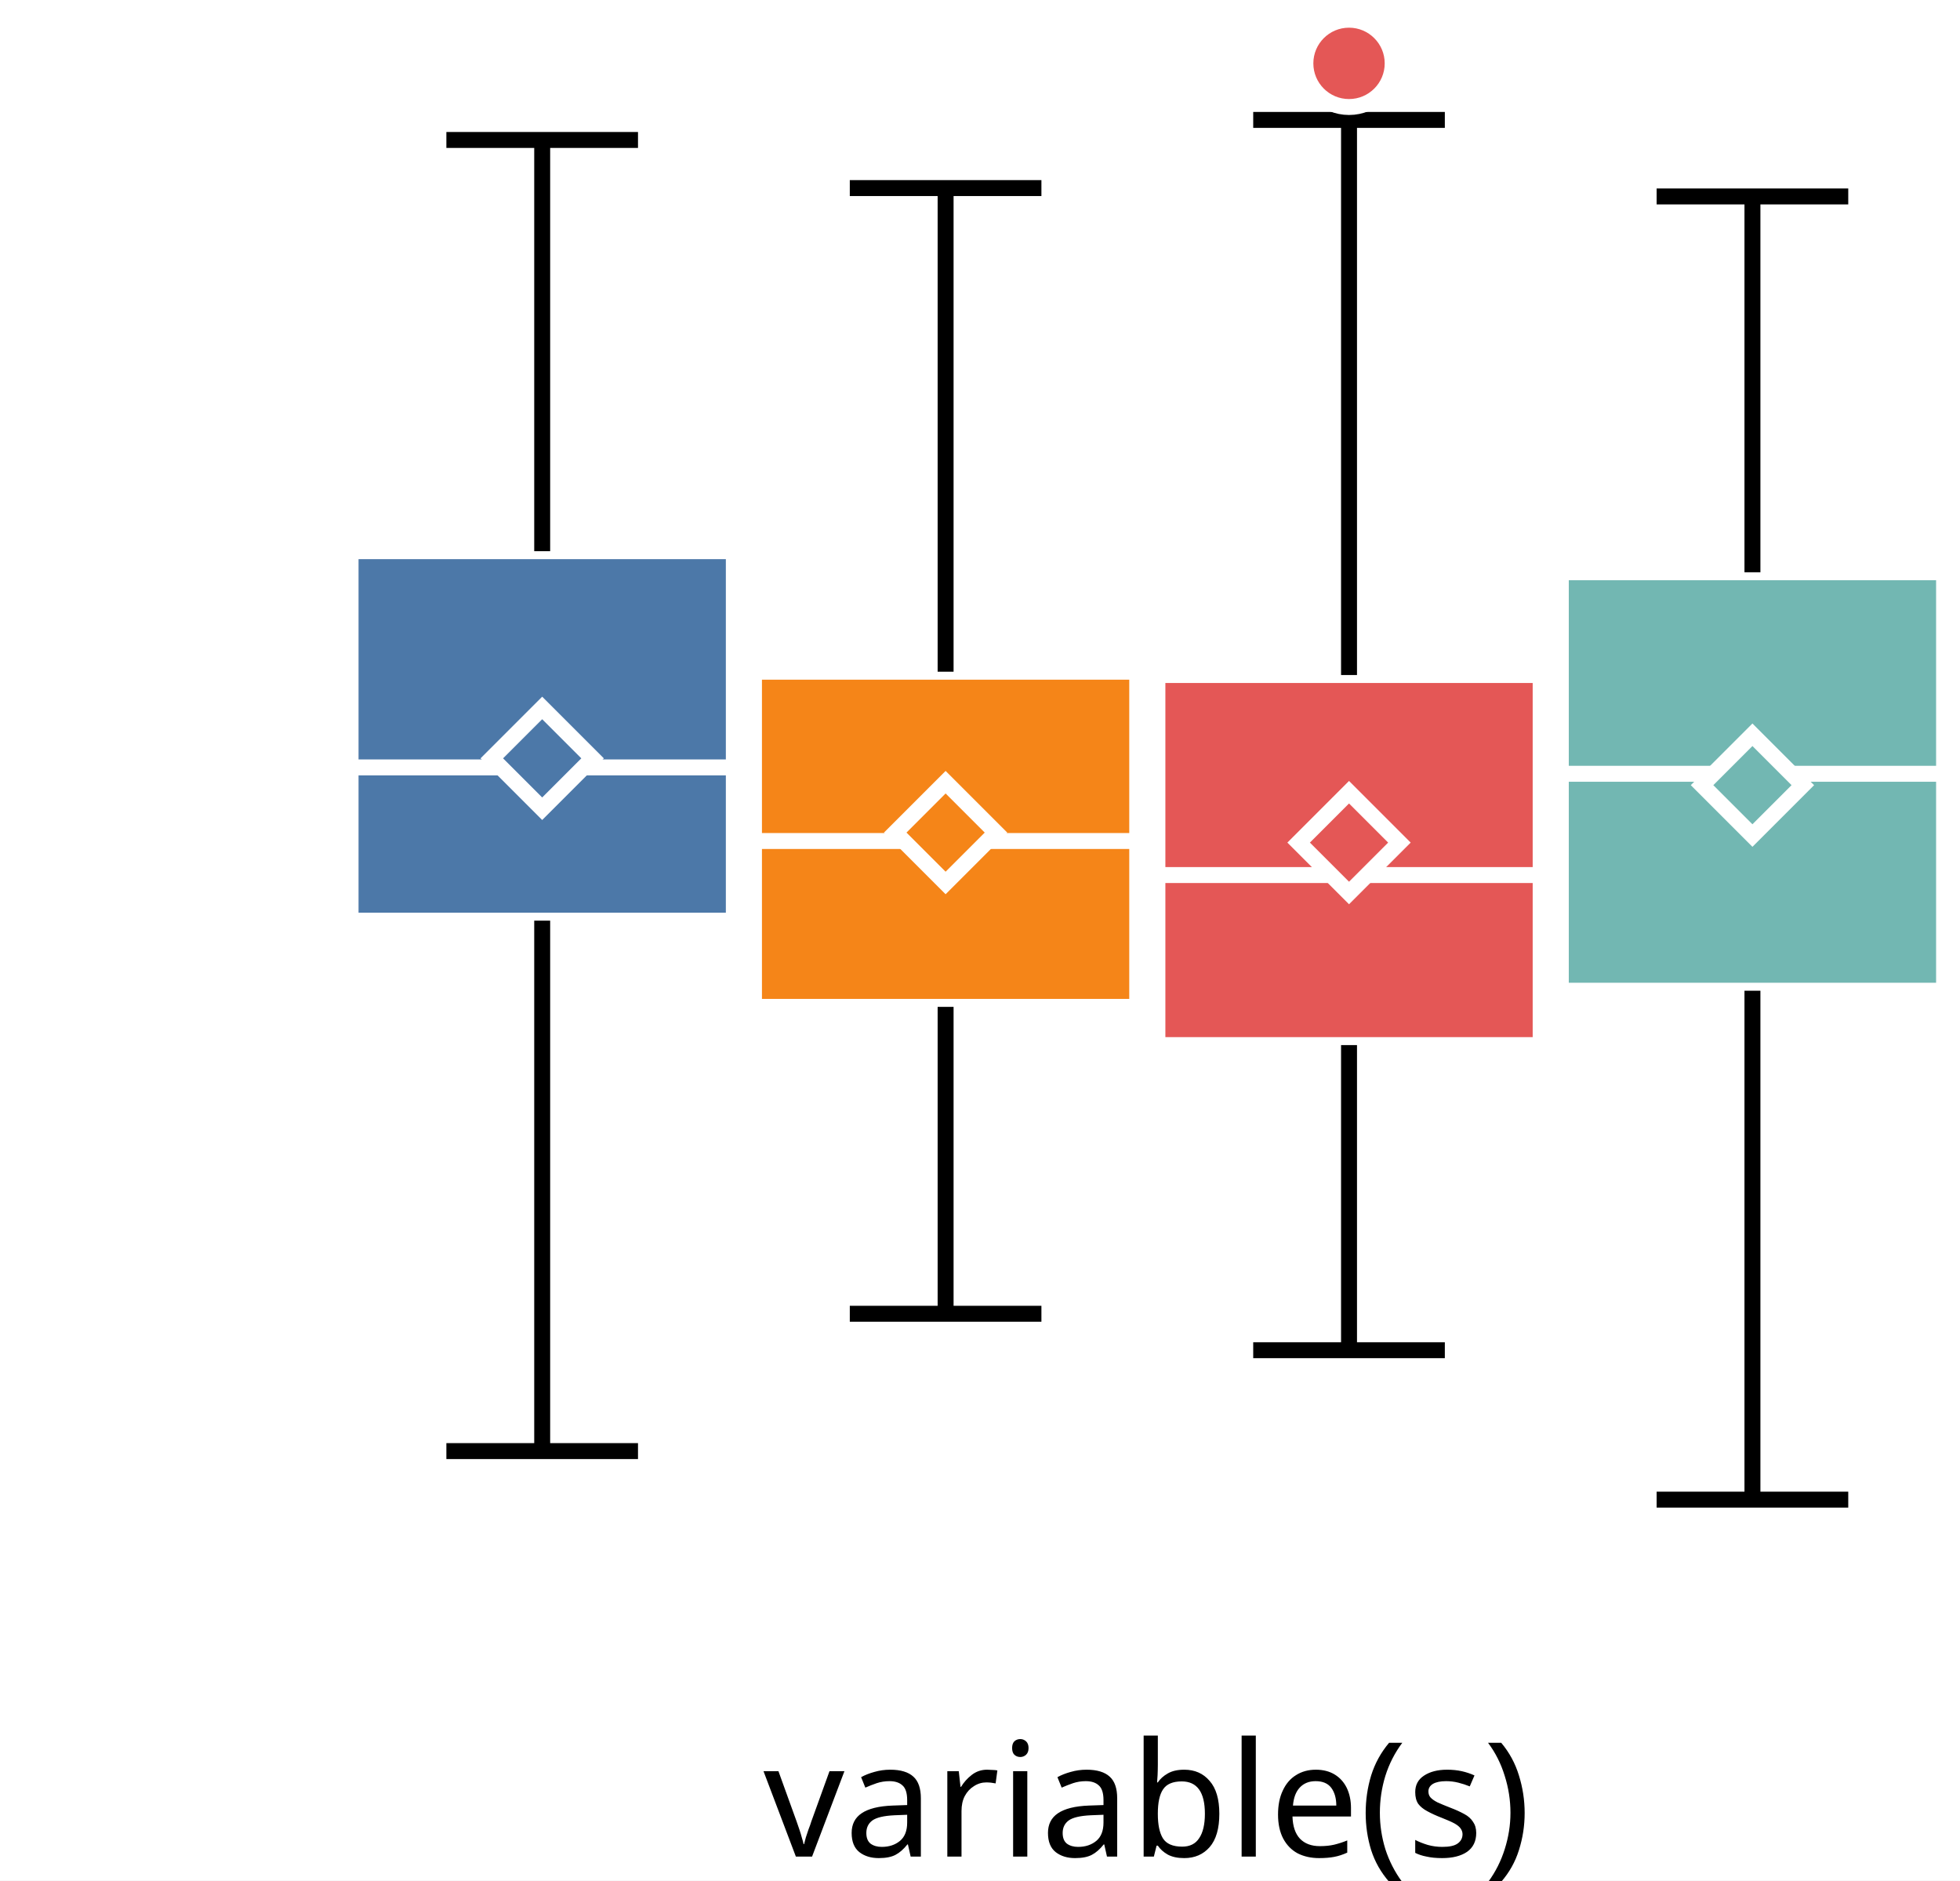
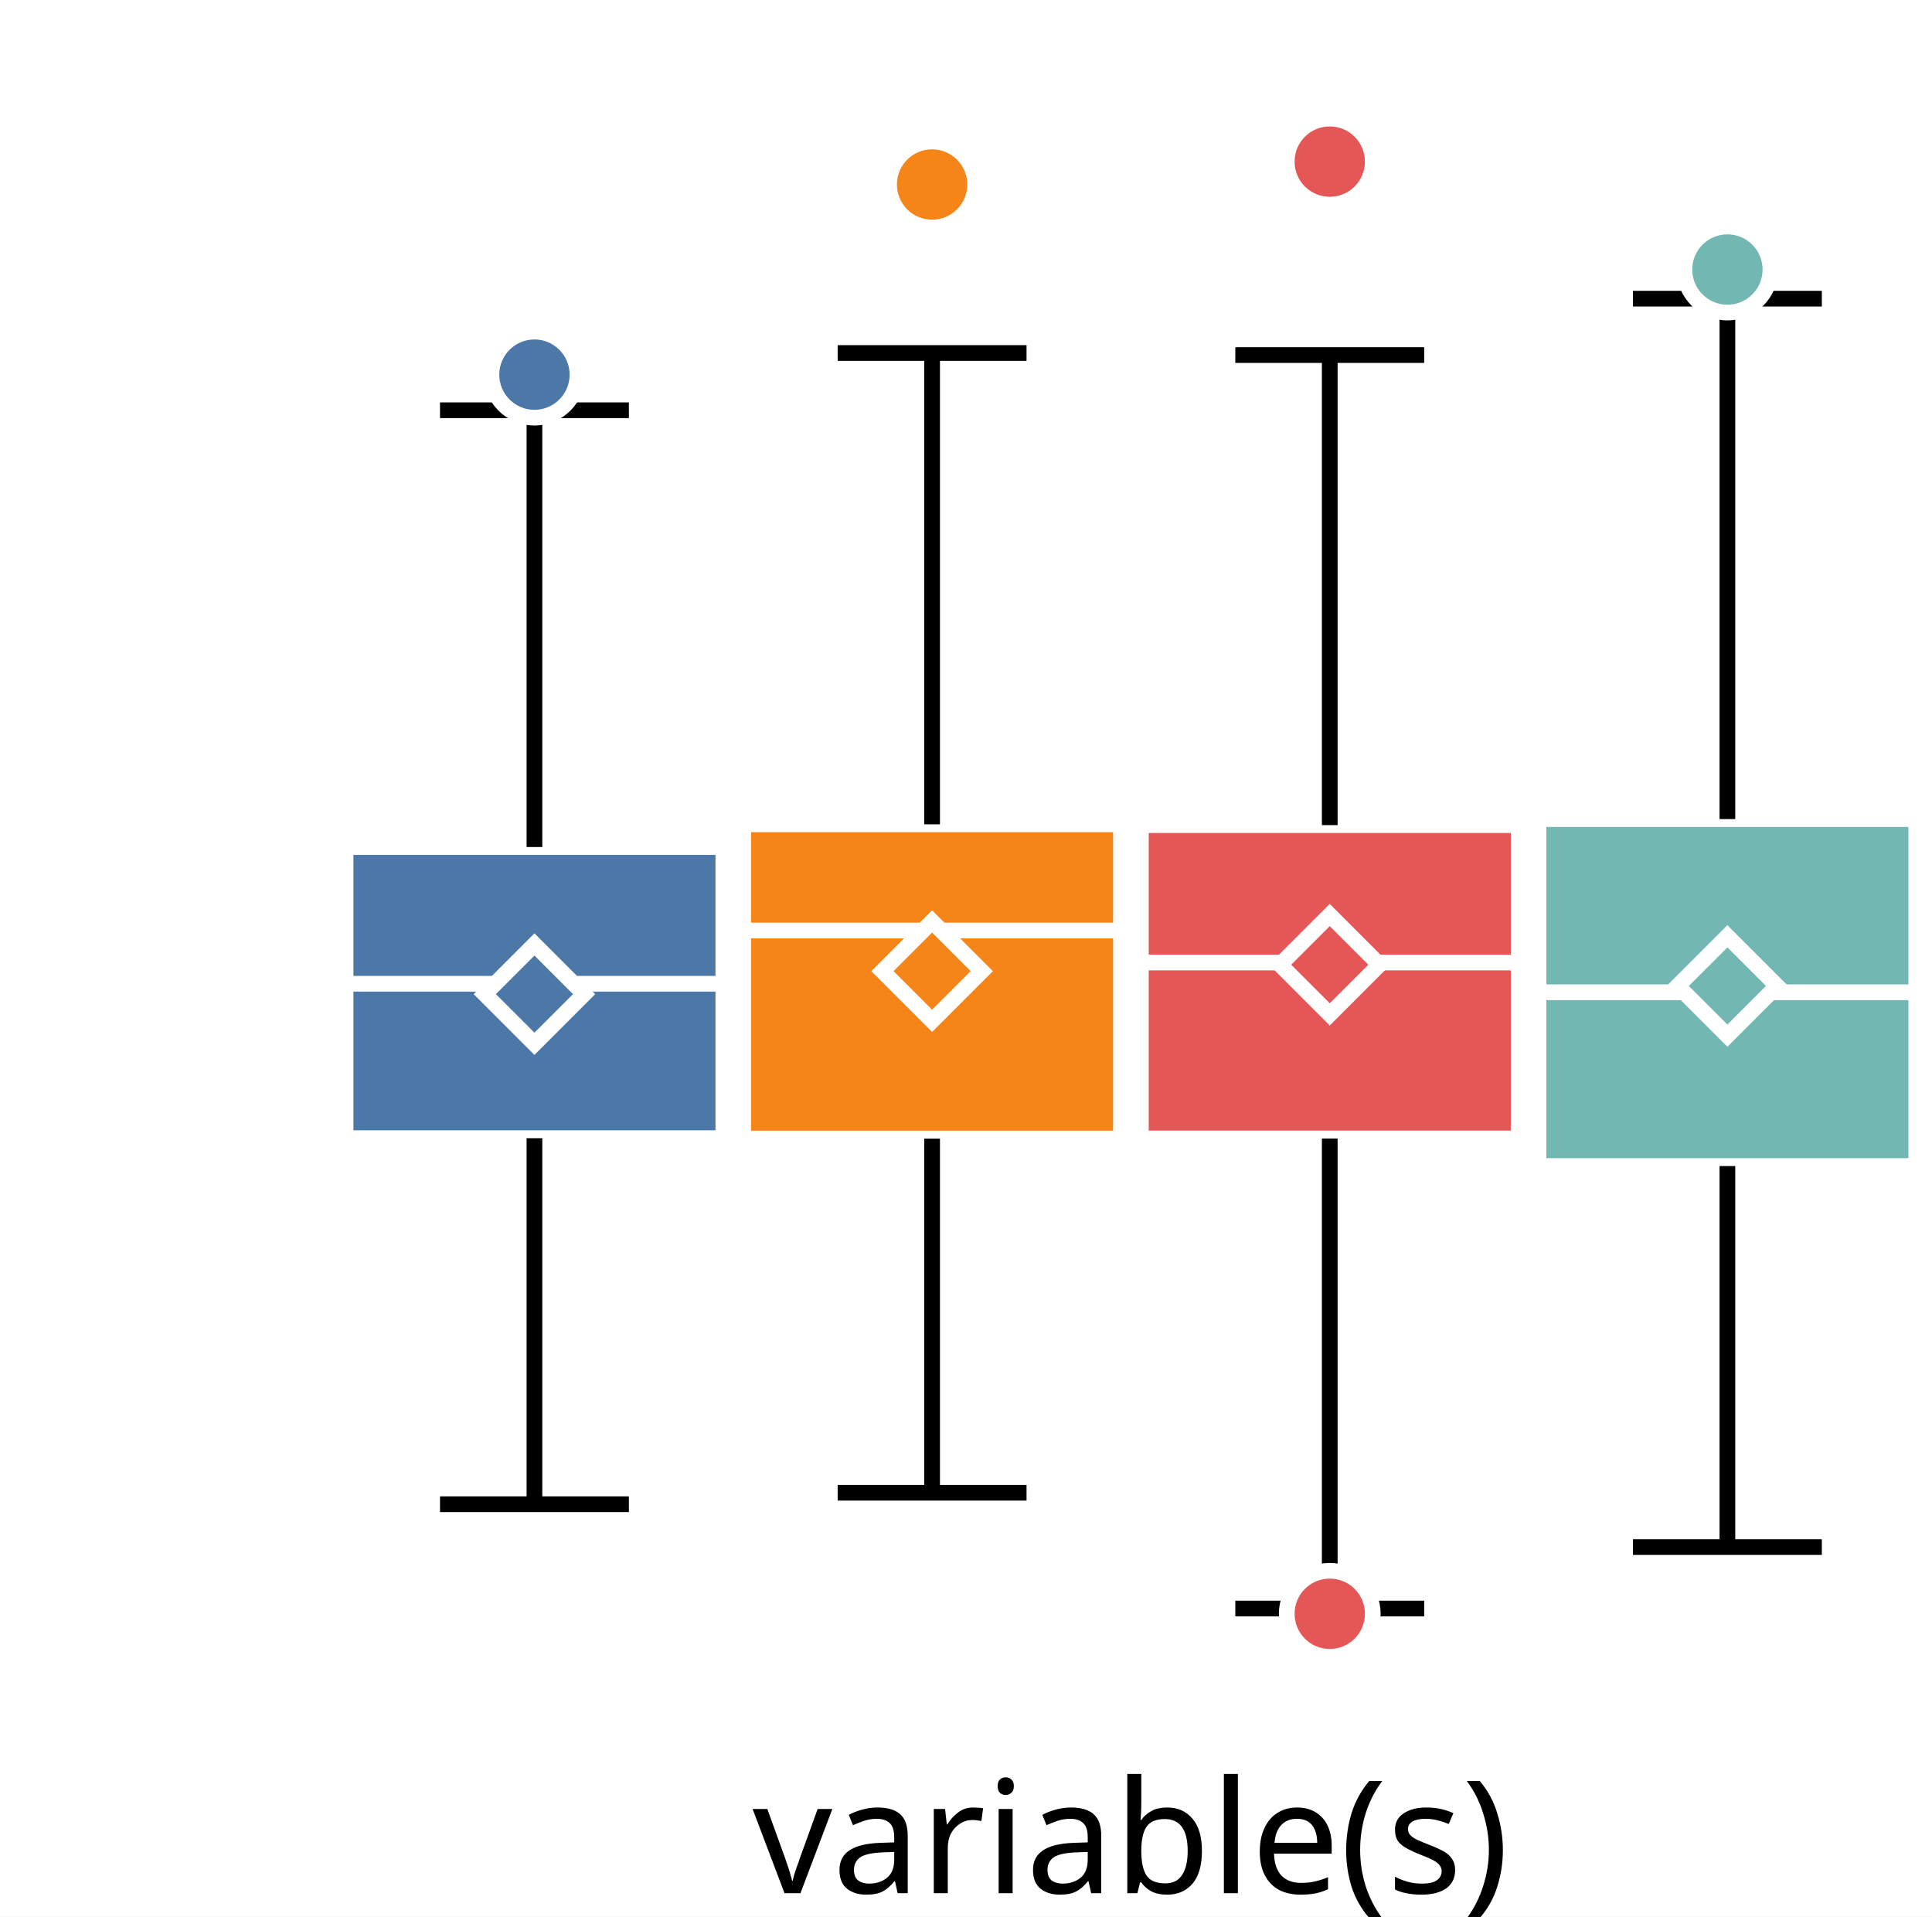
- <svg xmlns="http://www.w3.org/2000/svg" version="1.1" class="marks" width="123" height="118" viewBox="0 0 123 118">
-   <rect width="123" height="118" fill="white" />
-   <g fill="none" stroke-miterlimit="10" transform="translate(22,1)">
+ <svg xmlns="http://www.w3.org/2000/svg" version="1.1" class="marks" width="123" height="122" viewBox="0 0 123 122">
+   <rect width="123" height="122" fill="white" />
+   <g fill="none" stroke-miterlimit="10" transform="translate(22,5)">
    <g class="mark-group role-frame root" role="graphics-object" aria-roledescription="group mark container">
      <g transform="translate(0,0)">
        <path class="background" aria-hidden="true" d="M0,0h100v100h-100Z" />
        <g>
          <g class="mark-group role-axis" role="graphics-symbol" aria-roledescription="axis" aria-label="X-axis for a discrete scale with 1 value: variable(s)">
            <g transform="translate(0.5,100.5)">
              <path class="background" aria-hidden="true" d="M0,0h0v0h0Z" pointer-events="none" />
              <g>
                <g class="mark-rule role-axis-tick" pointer-events="none">
                  <line transform="translate(50,0)" x2="0" y2="5" stroke="white" stroke-width="1.01" opacity="1" />
                </g>
                <g class="mark-text role-axis-label" pointer-events="none">
                  <text text-anchor="middle" transform="translate(49.5,15)" font-family="sans-serif" font-size="10px" font-style="normal" font-weight="400" fill="black" opacity="1">variable(s)</text>
                </g>
              </g>
              <path class="foreground" aria-hidden="true" d="" pointer-events="none" display="none" />
            </g>
          </g>
-           <g class="mark-group role-axis" role="graphics-symbol" aria-roledescription="axis" aria-label="Y-axis for a linear scale with values from −3 to 3">
+           <g class="mark-group role-axis" role="graphics-symbol" aria-roledescription="axis" aria-label="Y-axis for a linear scale with values from −3 to 4">
            <g transform="translate(0.5,0.5)">
              <path class="background" aria-hidden="true" d="M0,0h0v0h0Z" pointer-events="none" />
              <g>
                <g class="mark-rule role-axis-tick" pointer-events="none">
-                   <line transform="translate(0,83)" x2="-5" y2="0" stroke="white" stroke-width="1.01" opacity="1" />
-                   <line transform="translate(0,50)" x2="-5" y2="0" stroke="white" stroke-width="1.01" opacity="1" />
-                   <line transform="translate(0,17)" x2="-5" y2="0" stroke="white" stroke-width="1.01" opacity="1" />
+                   <line transform="translate(0,86)" x2="-5" y2="0" stroke="white" stroke-width="1.01" opacity="1" />
+                   <line transform="translate(0,57)" x2="-5" y2="0" stroke="white" stroke-width="1.01" opacity="1" />
+                   <line transform="translate(0,29)" x2="-5" y2="0" stroke="white" stroke-width="1.01" opacity="1" />
+                   <line transform="translate(0,0)" x2="-5" y2="0" stroke="white" stroke-width="1.01" opacity="1" />
                </g>
                <g class="mark-text role-axis-label" pointer-events="none">
-                   <text text-anchor="end" transform="translate(-7,86.33333)" font-family="sans-serif" font-size="10px" font-style="normal" font-weight="400" fill="white" opacity="1">−2</text>
-                   <text text-anchor="end" transform="translate(-7,53)" font-family="sans-serif" font-size="10px" font-style="normal" font-weight="400" fill="white" opacity="1">0</text>
-                   <text text-anchor="end" transform="translate(-7,19.66667)" font-family="sans-serif" font-size="10px" font-style="normal" font-weight="400" fill="white" opacity="1">2</text>
+                   <text text-anchor="end" transform="translate(-7,88.71429)" font-family="sans-serif" font-size="10px" font-style="normal" font-weight="400" fill="white" opacity="1">−2</text>
+                   <text text-anchor="end" transform="translate(-7,60.14286)" font-family="sans-serif" font-size="10px" font-style="normal" font-weight="400" fill="white" opacity="1">0</text>
+                   <text text-anchor="end" transform="translate(-7,31.57143)" font-family="sans-serif" font-size="10px" font-style="normal" font-weight="400" fill="white" opacity="1">2</text>
+                   <text text-anchor="end" transform="translate(-7,3)" font-family="sans-serif" font-size="10px" font-style="normal" font-weight="400" fill="white" opacity="1">4</text>
                </g>
              </g>
              <path class="foreground" aria-hidden="true" d="" pointer-events="none" display="none" />
            </g>
          </g>
          <g class="mark-group role-scope" role="graphics-object" aria-roledescription="group mark container">
            <g transform="translate(0,0)">
              <path class="background" aria-hidden="true" d="M0,0h0v0h0Z" />
              <g>
                <g class="mark-rect role-mark" role="graphics-symbol" aria-roledescription="rect mark container">
-                   <path d="M0,33.586h24.051v23.184h-24.051Z" fill="#4c78a8" stroke="white" stroke-width="1" opacity="1" />
-                   <path d="M25.316,41.149h24.051v21.031h-24.051Z" fill="#f58518" stroke="white" stroke-width="1" opacity="1" />
-                   <path d="M50.633,41.357h24.051v23.222h-24.051Z" fill="#e45756" stroke="white" stroke-width="1" opacity="1" />
-                   <path d="M75.949,34.909h24.051v26.258h-24.051Z" fill="#72b7b2" stroke="white" stroke-width="1" opacity="1" />
+                   <path d="M0,48.913h24.051v18.533h-24.051Z" fill="#4c78a8" stroke="white" stroke-width="1" opacity="1" />
+                   <path d="M25.316,47.469h24.051v20h-24.051Z" fill="#f58518" stroke="white" stroke-width="1" opacity="1" />
+                   <path d="M50.633,47.518h24.051v19.946h-24.051Z" fill="#e45756" stroke="white" stroke-width="1" opacity="1" />
+                   <path d="M75.949,47.134h24.051v22.083h-24.051Z" fill="#72b7b2" stroke="white" stroke-width="1" opacity="1" />
                </g>
                <g class="mark-rule role-mark" role="graphics-symbol" aria-roledescription="rule mark container">
-                   <line transform="translate(0,47.15367)" x2="24.051" y2="0" fill="#4c78a8" stroke="white" stroke-width="1" opacity="1" />
-                   <line transform="translate(25.31646,51.77248)" x2="24.051" y2="0" fill="#f58518" stroke="white" stroke-width="1" opacity="1" />
-                   <line transform="translate(50.63291,53.90859)" x2="24.051" y2="0" fill="#e45756" stroke="white" stroke-width="1" opacity="1" />
-                   <line transform="translate(75.94937,47.55374)" x2="24.051" y2="0" fill="#72b7b2" stroke="white" stroke-width="1" opacity="1" />
+                   <line transform="translate(0,57.61597)" x2="24.051" y2="0" fill="#4c78a8" stroke="white" stroke-width="1" opacity="1" />
+                   <line transform="translate(25.31646,54.2274)" x2="24.051" y2="0" fill="#f58518" stroke="white" stroke-width="1" opacity="1" />
+                   <line transform="translate(50.63291,56.26429)" x2="24.051" y2="0" fill="#e45756" stroke="white" stroke-width="1" opacity="1" />
+                   <line transform="translate(75.94937,58.15751)" x2="24.051" y2="0" fill="#72b7b2" stroke="white" stroke-width="1" opacity="1" />
                </g>
                <g class="mark-symbol role-mark" role="graphics-symbol" aria-roledescription="symbol mark container">
-                   <path transform="translate(12.02532,46.58527)" d="M-3.162,0L0,-3.162L3.162,0L0,3.162Z" fill="#4c78a8" stroke="white" stroke-width="1" opacity="1" />
-                   <path transform="translate(37.34177,51.24375)" d="M-3.162,0L0,-3.162L3.162,0L0,3.162Z" fill="#f58518" stroke="white" stroke-width="1" opacity="1" />
-                   <path transform="translate(62.65823,51.87171)" d="M-3.162,0L0,-3.162L3.162,0L0,3.162Z" fill="#e45756" stroke="white" stroke-width="1" opacity="1" />
-                   <path transform="translate(87.97468,48.26759)" d="M-3.162,0L0,-3.162L3.162,0L0,3.162Z" fill="#72b7b2" stroke="white" stroke-width="1" opacity="1" />
+                   <path transform="translate(12.02532,58.27646)" d="M-3.162,0L0,-3.162L3.162,0L0,3.162Z" fill="#4c78a8" stroke="white" stroke-width="1" opacity="1" />
+                   <path transform="translate(37.34177,56.81241)" d="M-3.162,0L0,-3.162L3.162,0L0,3.162Z" fill="#f58518" stroke="white" stroke-width="1" opacity="1" />
+                   <path transform="translate(62.65823,56.40398)" d="M-3.162,0L0,-3.162L3.162,0L0,3.162Z" fill="#e45756" stroke="white" stroke-width="1" opacity="1" />
+                   <path transform="translate(87.97468,57.75714)" d="M-3.162,0L0,-3.162L3.162,0L0,3.162Z" fill="#72b7b2" stroke="white" stroke-width="1" opacity="1" />
                </g>
                <g class="mark-rule role-mark" role="graphics-symbol" aria-roledescription="rule mark container">
-                   <line transform="translate(12.02532,56.76983)" x2="0" y2="33.285" fill="#4c78a8" stroke="black" stroke-width="1" stroke-dasharray="0" opacity="1" />
-                   <line transform="translate(37.34177,62.18017)" x2="0" y2="19.258" fill="#f58518" stroke="black" stroke-width="1" stroke-dasharray="0" opacity="1" />
-                   <line transform="translate(62.65823,64.57867)" x2="0" y2="19.146" fill="#e45756" stroke="black" stroke-width="1" stroke-dasharray="0" opacity="1" />
-                   <line transform="translate(87.97468,61.1668)" x2="0" y2="31.934" fill="#72b7b2" stroke="black" stroke-width="1" stroke-dasharray="0" opacity="1" />
+                   <line transform="translate(12.02532,67.4459)" x2="0" y2="23.298" fill="#4c78a8" stroke="black" stroke-width="1" stroke-dasharray="0" opacity="1" />
+                   <line transform="translate(37.34177,67.46953)" x2="0" y2="22.542" fill="#f58518" stroke="black" stroke-width="1" stroke-dasharray="0" opacity="1" />
+                   <line transform="translate(62.65823,67.46392)" x2="0" y2="29.919" fill="#e45756" stroke="black" stroke-width="1" stroke-dasharray="0" opacity="1" />
+                   <line transform="translate(87.97468,69.21704)" x2="0" y2="24.253" fill="#72b7b2" stroke="black" stroke-width="1" stroke-dasharray="0" opacity="1" />
                </g>
                <g class="mark-rule role-mark" role="graphics-symbol" aria-roledescription="rule mark container">
-                   <line transform="translate(12.02532,33.5861)" x2="0" y2="-25.803" fill="#4c78a8" stroke="black" stroke-width="1" stroke-dasharray="0" opacity="1" />
-                   <line transform="translate(37.34177,41.14904)" x2="0" y2="-30.347" fill="#f58518" stroke="black" stroke-width="1" stroke-dasharray="0" opacity="1" />
-                   <line transform="translate(62.65823,41.35704)" x2="0" y2="-34.832" fill="#e45756" stroke="black" stroke-width="1" stroke-dasharray="0" opacity="1" />
-                   <line transform="translate(87.97468,34.9089)" x2="0" y2="-23.583" fill="#72b7b2" stroke="black" stroke-width="1" stroke-dasharray="0" opacity="1" />
+                   <line transform="translate(12.02532,48.91254)" x2="0" y2="-27.8" fill="#4c78a8" stroke="black" stroke-width="1" stroke-dasharray="0" opacity="1" />
+                   <line transform="translate(37.34177,47.46932)" x2="0" y2="-30" fill="#f58518" stroke="black" stroke-width="1" stroke-dasharray="0" opacity="1" />
+                   <line transform="translate(62.65823,47.51793)" x2="0" y2="-29.919" fill="#e45756" stroke="black" stroke-width="1" stroke-dasharray="0" opacity="1" />
+                   <line transform="translate(87.97468,47.13441)" x2="0" y2="-33.124" fill="#72b7b2" stroke="black" stroke-width="1" stroke-dasharray="0" opacity="1" />
                </g>
                <g class="mark-rule role-mark lower_fence" role="graphics-symbol" aria-roledescription="rule mark container">
-                   <line transform="translate(6.012658,90.05467)" x2="12.025" y2="0" fill="#4c78a8" stroke="black" stroke-width="1" opacity="1" />
-                   <line transform="translate(31.32911,81.43769)" x2="12.025" y2="0" fill="#f58518" stroke="black" stroke-width="1" opacity="1" />
-                   <line transform="translate(56.64557,83.72429)" x2="12.025" y2="0" fill="#e45756" stroke="black" stroke-width="1" opacity="1" />
-                   <line transform="translate(81.96203,93.10032)" x2="12.025" y2="0" fill="#72b7b2" stroke="black" stroke-width="1" opacity="1" />
+                   <line transform="translate(6.012658,90.74433)" x2="12.025" y2="0" fill="#4c78a8" stroke="black" stroke-width="1" opacity="1" />
+                   <line transform="translate(31.32911,90.01159)" x2="12.025" y2="0" fill="#f58518" stroke="black" stroke-width="1" opacity="1" />
+                   <line transform="translate(56.64557,97.3829)" x2="12.025" y2="0" fill="#e45756" stroke="black" stroke-width="1" opacity="1" />
+                   <line transform="translate(81.96203,93.46998)" x2="12.025" y2="0" fill="#72b7b2" stroke="black" stroke-width="1" opacity="1" />
                </g>
                <g class="mark-rule role-mark upper_fence" role="graphics-symbol" aria-roledescription="rule mark container">
-                   <line transform="translate(6.012658,7.782639)" x2="12.025" y2="0" fill="#4c78a8" stroke="black" stroke-width="1" opacity="1" />
-                   <line transform="translate(31.32911,10.80215)" x2="12.025" y2="0" fill="#f58518" stroke="black" stroke-width="1" opacity="1" />
-                   <line transform="translate(56.64557,6.524605)" x2="12.025" y2="0" fill="#e45756" stroke="black" stroke-width="1" opacity="1" />
-                   <line transform="translate(81.96203,11.32586)" x2="12.025" y2="0" fill="#72b7b2" stroke="black" stroke-width="1" opacity="1" />
+                   <line transform="translate(6.012658,21.1125)" x2="12.025" y2="0" fill="#4c78a8" stroke="black" stroke-width="1" opacity="1" />
+                   <line transform="translate(31.32911,17.469)" x2="12.025" y2="0" fill="#f58518" stroke="black" stroke-width="1" opacity="1" />
+                   <line transform="translate(56.64557,17.59894)" x2="12.025" y2="0" fill="#e45756" stroke="black" stroke-width="1" opacity="1" />
+                   <line transform="translate(81.96203,14.01048)" x2="12.025" y2="0" fill="#72b7b2" stroke="black" stroke-width="1" opacity="1" />
                </g>
              </g>
              <path class="foreground" aria-hidden="true" d="" display="none" />
            </g>
          </g>
          <g class="mark-group role-scope" role="graphics-object" aria-roledescription="group mark container">
            <g transform="translate(0,0)">
              <path class="background" aria-hidden="true" d="M0,0h0v0h0Z" />
              <g>
                <g class="mark-symbol role-mark" role="graphics-symbol" aria-roledescription="symbol mark container">
-                   <path transform="translate(62.65823,2.976191)" d="M2.739,0A2.739,2.739,0,1,1,-2.739,0A2.739,2.739,0,1,1,2.739,0" fill="#e45756" stroke="white" stroke-width="1" opacity="1" />
+                   <path transform="translate(12.02532,18.84579)" d="M2.739,0A2.739,2.739,0,1,1,-2.739,0A2.739,2.739,0,1,1,2.739,0" fill="#4c78a8" stroke="white" stroke-width="1" opacity="1" />
+                   <path transform="translate(37.34177,6.744179)" d="M2.739,0A2.739,2.739,0,1,1,-2.739,0A2.739,2.739,0,1,1,2.739,0" fill="#f58518" stroke="white" stroke-width="1" opacity="1" />
+                   <path transform="translate(62.65823,5.286673)" d="M2.739,0A2.739,2.739,0,1,1,-2.739,0A2.739,2.739,0,1,1,2.739,0" fill="#e45756" stroke="white" stroke-width="1" opacity="1" />
+                   <path transform="translate(62.65823,97.71647)" d="M2.739,0A2.739,2.739,0,1,1,-2.739,0A2.739,2.739,0,1,1,2.739,0" fill="#e45756" stroke="white" stroke-width="1" opacity="1" />
+                   <path transform="translate(87.97468,12.1561)" d="M2.739,0A2.739,2.739,0,1,1,-2.739,0A2.739,2.739,0,1,1,2.739,0" fill="#72b7b2" stroke="white" stroke-width="1" opacity="1" />
                </g>
              </g>
              <path class="foreground" aria-hidden="true" d="" display="none" />
            </g>
          </g>
        </g>
        <path class="foreground" aria-hidden="true" d="" display="none" />
      </g>
    </g>
  </g>
</svg>
